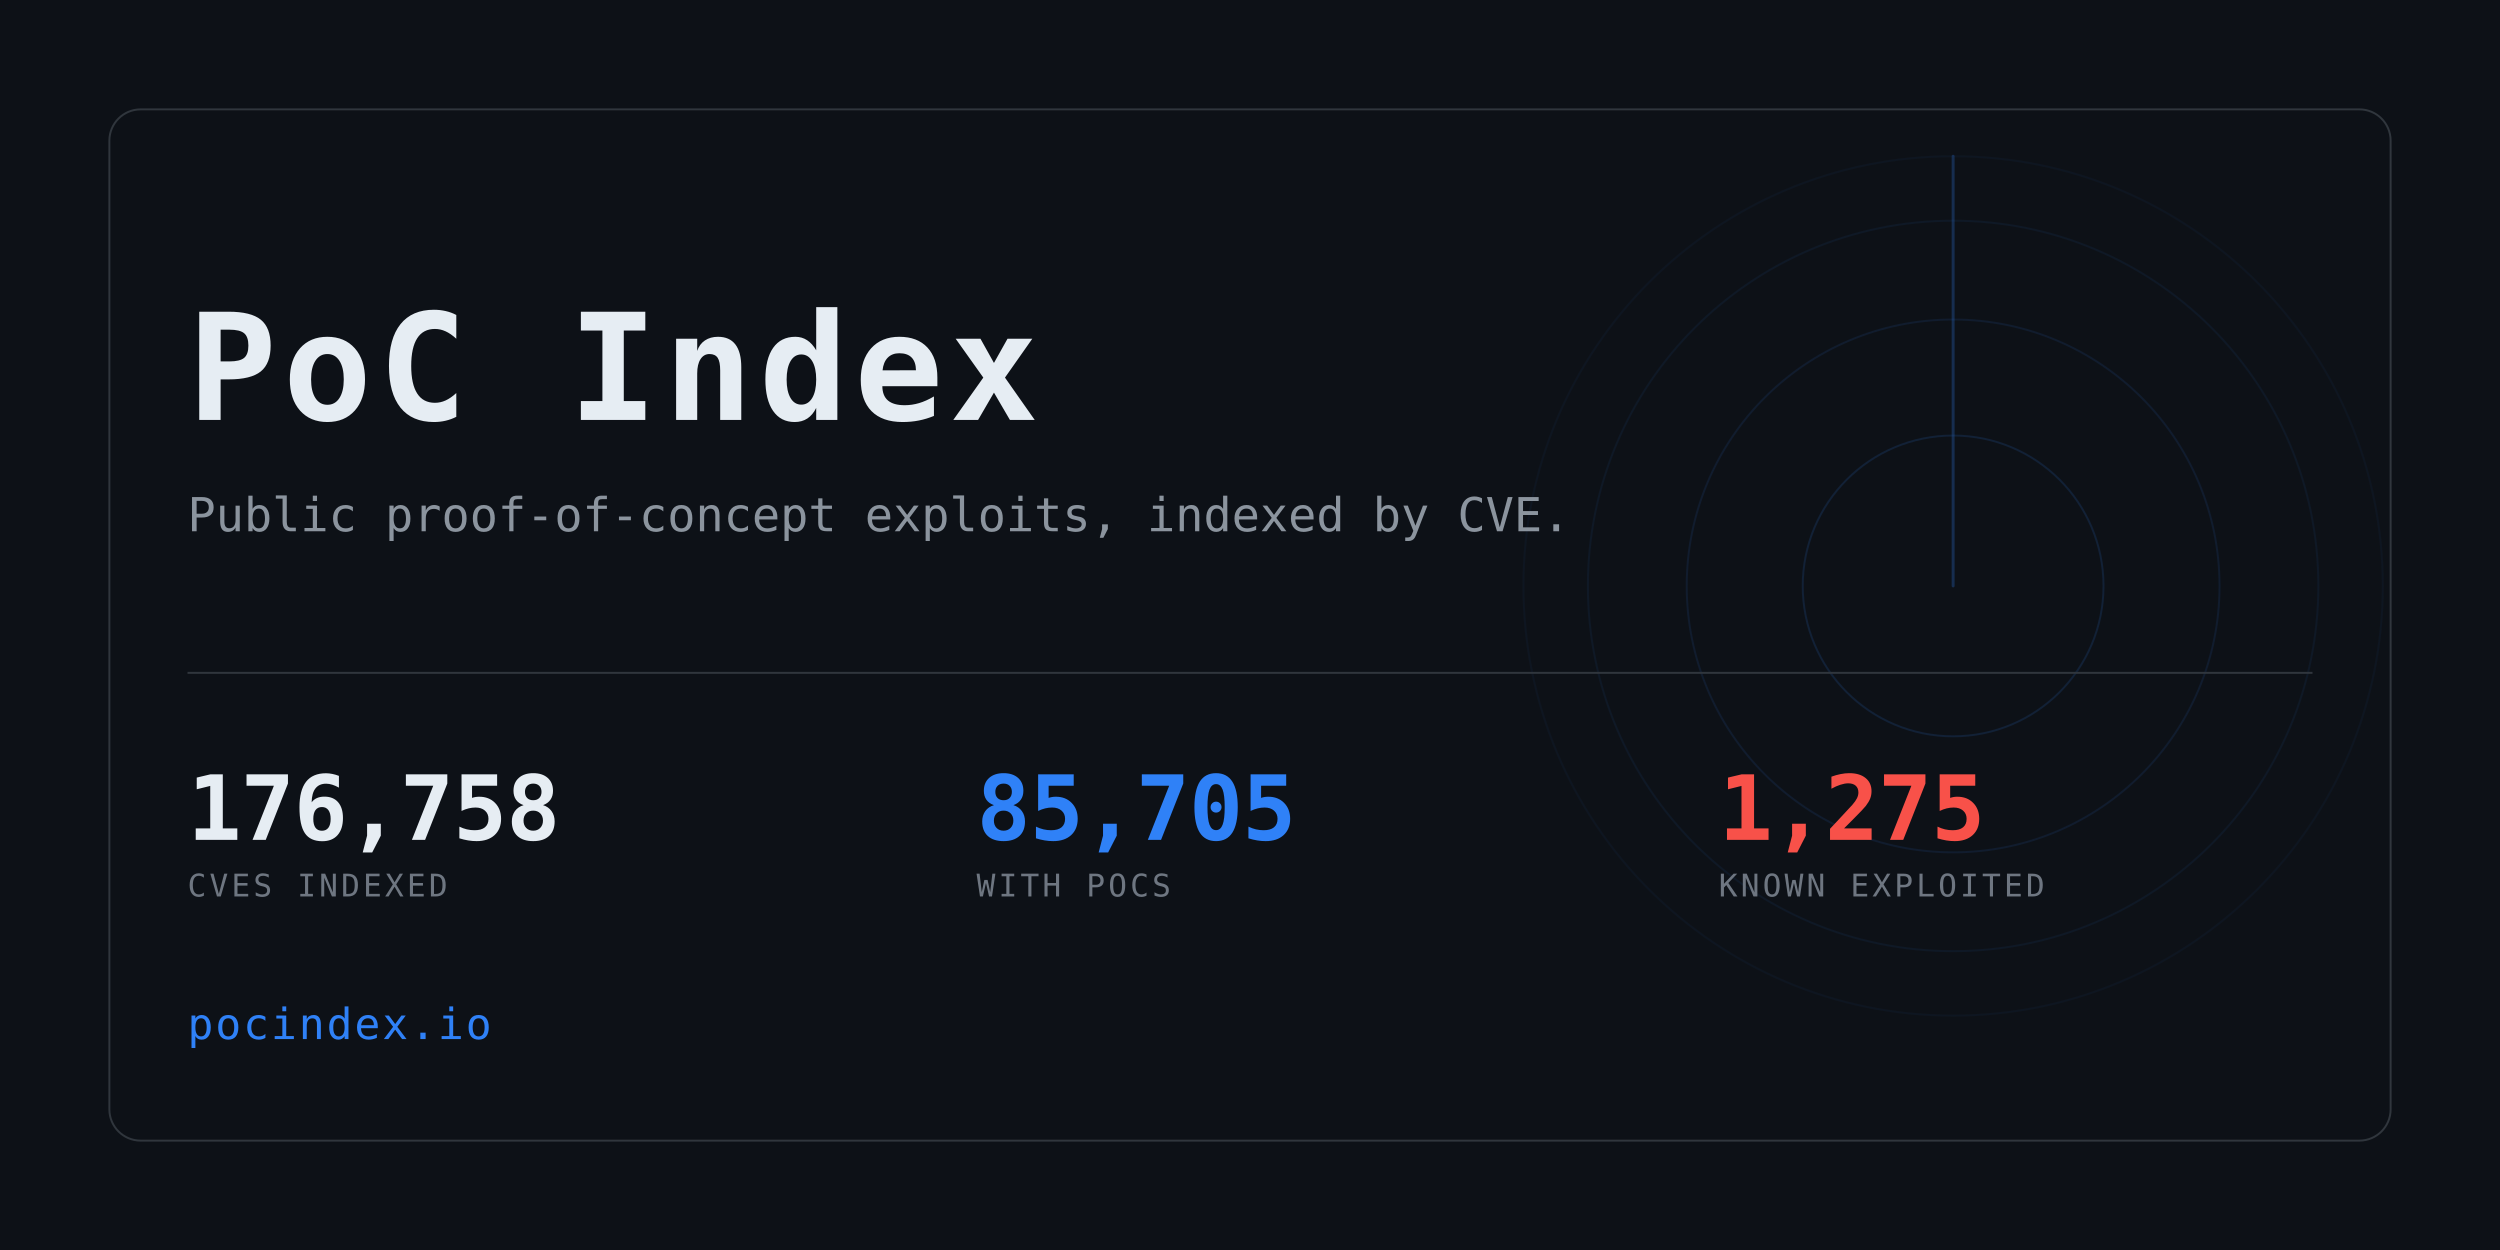
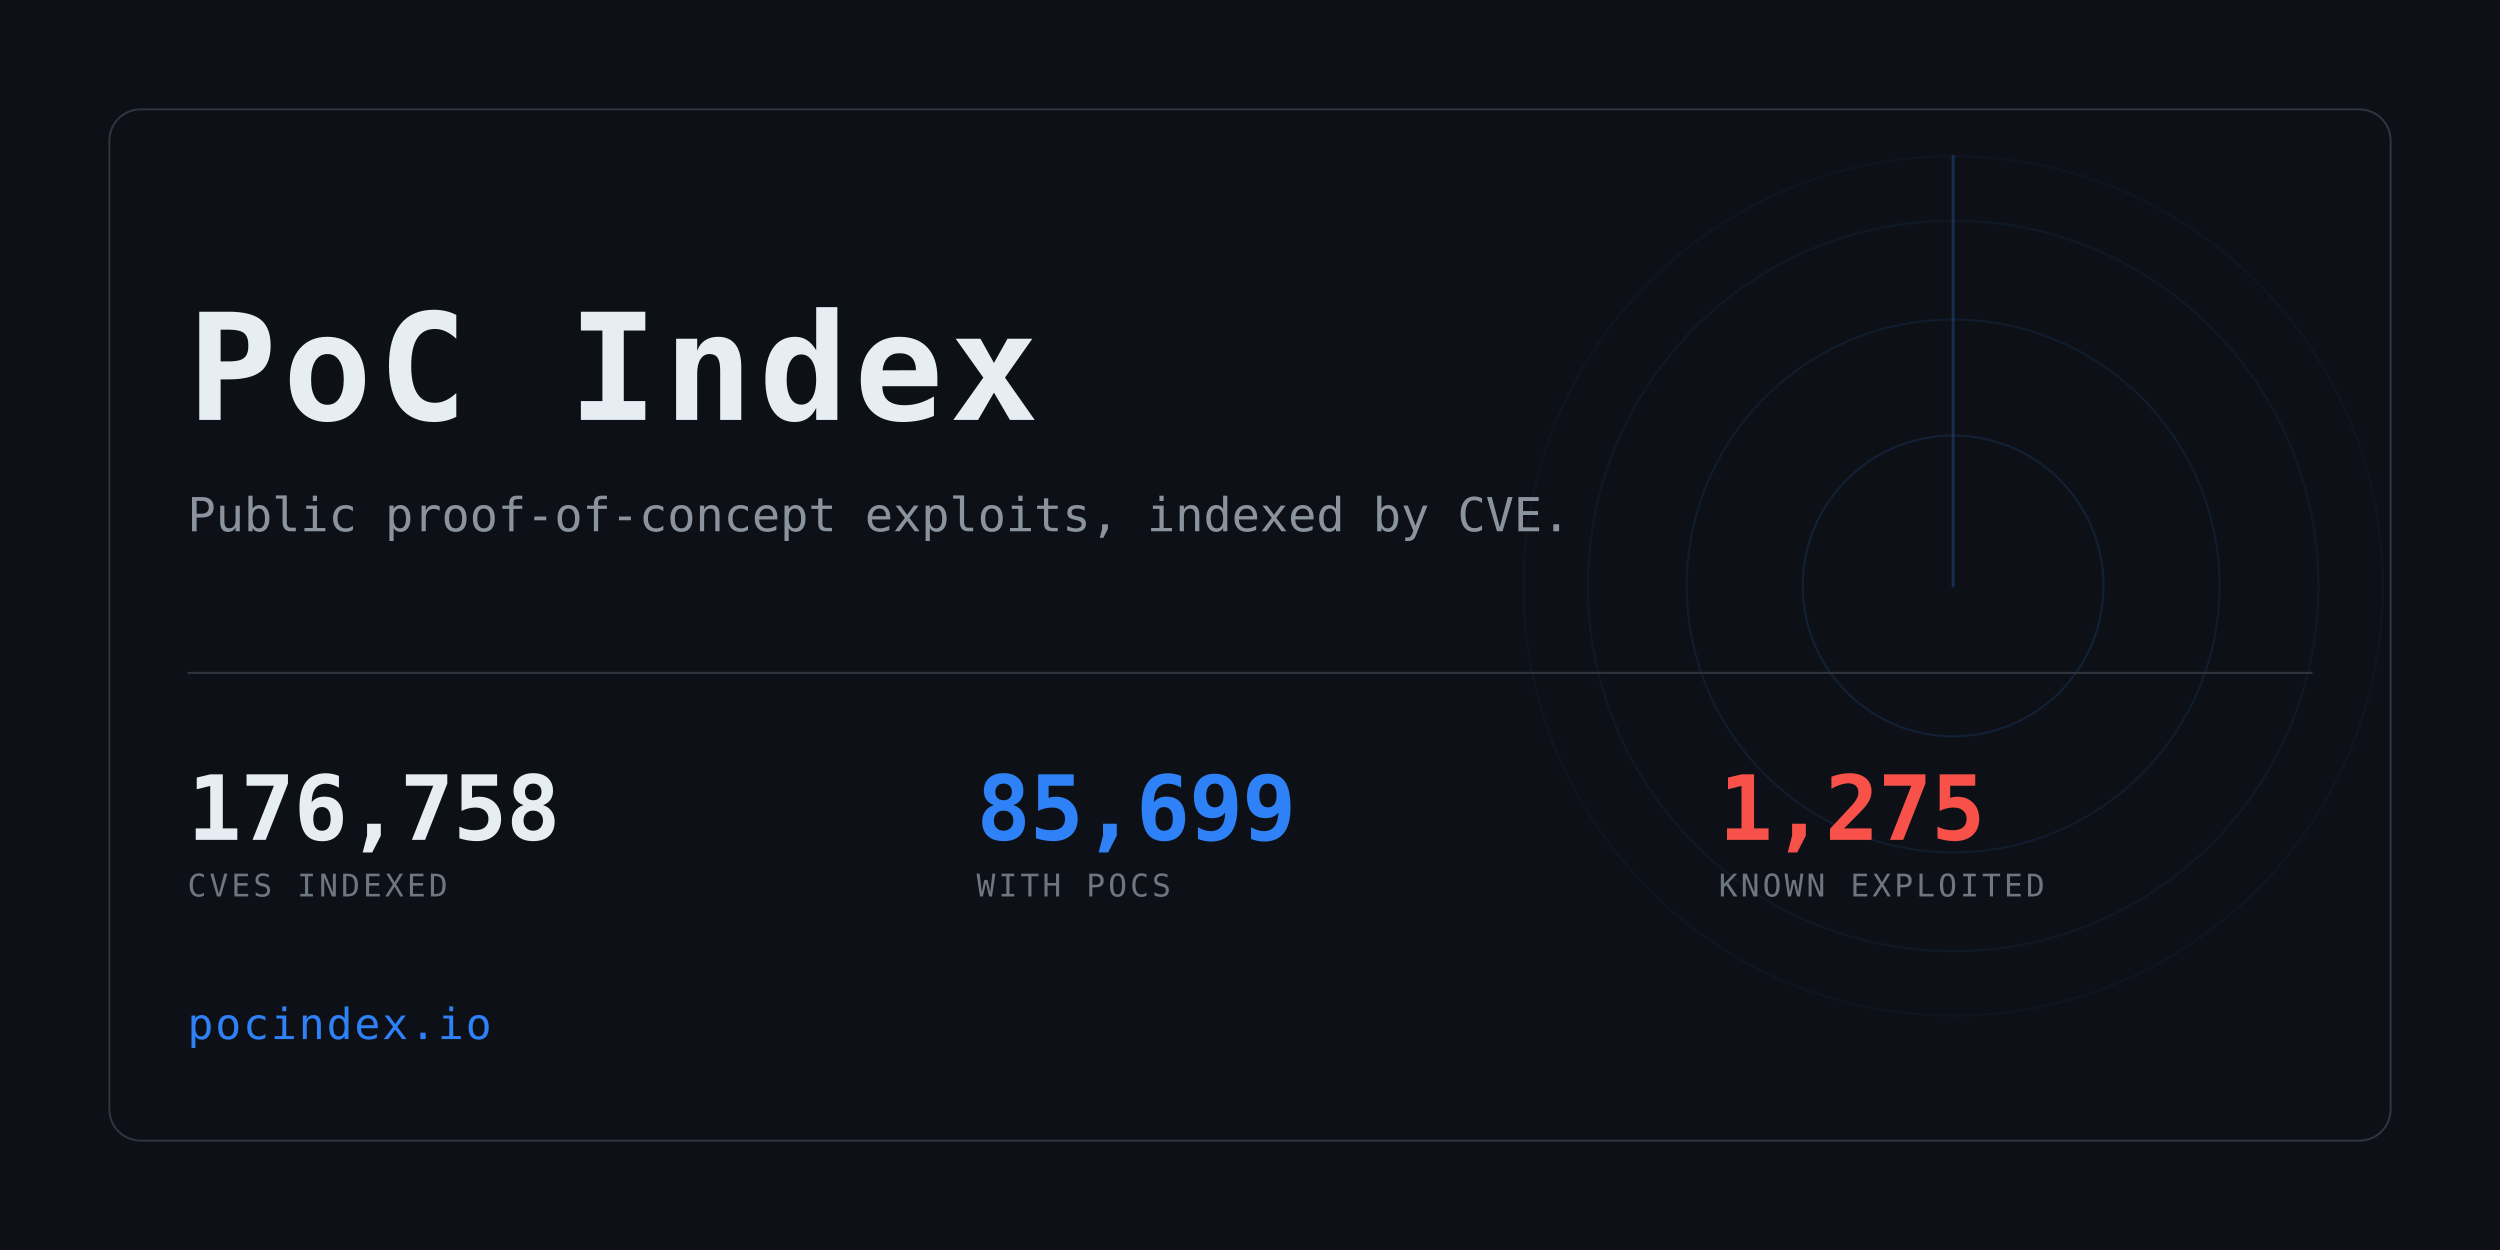
<svg xmlns="http://www.w3.org/2000/svg" width="1280" height="640" viewBox="0 0 1280 640" role="img" aria-label="PoC Index">
  <clipPath id="card">
    <rect x="56" y="56" width="1168" height="528" rx="16" />
  </clipPath>
  <rect width="1280" height="640" fill="#0d1117" />
  <g clip-path="url(#card)" opacity="0.6">
    <g>
      <circle cx="1000" cy="300" r="77.0" fill="none" stroke="#2f81f7" stroke-width="1" opacity="0.234" />
      <circle cx="1000" cy="300" r="136.4" fill="none" stroke="#2f81f7" stroke-width="1" opacity="0.169" />
      <circle cx="1000" cy="300" r="187.0" fill="none" stroke="#2f81f7" stroke-width="1" opacity="0.117" />
      <circle cx="1000" cy="300" r="220.0" fill="none" stroke="#2f81f7" stroke-width="1" opacity="0.078" />
      <line x1="1000" y1="300" x2="1000" y2="80.0" stroke="#2f81f7" stroke-width="1.5" stroke-linecap="round" opacity="0.416">
        <animateTransform attributeName="transform" type="rotate" from="0 1000 300" to="360 1000 300" dur="8s" repeatCount="indefinite" />
      </line>
    </g>
  </g>
  <rect x="56" y="56" width="1168" height="528" rx="16" fill="none" stroke="#30363d" />
  <text x="96" y="215" font-family="ui-monospace,SFMono-Regular,Menlo,Consolas,monospace" font-size="76" font-weight="700" fill="#e6edf3" letter-spacing="3">PoC Index</text>
  <text x="96" y="272" font-family="ui-monospace,SFMono-Regular,Menlo,Consolas,monospace" font-size="24" fill="#8b949e">
    Public proof-of-concept exploits, indexed by CVE.</text>
  <rect x="96" y="344" width="1088" height="1" fill="#30363d" />
  <text x="96" y="430" font-family="ui-monospace,SFMono-Regular,Menlo,Consolas,monospace" font-size="46" font-weight="700" fill="#e6edf3" letter-spacing="-0.5">176,758</text>
  <text x="96" y="459" font-family="ui-monospace,SFMono-Regular,Menlo,Consolas,monospace" font-size="16" fill="#6e7681" letter-spacing="1.6">CVES INDEXED</text>
-   <text x="500" y="430" font-family="ui-monospace,SFMono-Regular,Menlo,Consolas,monospace" font-size="46" font-weight="700" fill="#2f81f7" letter-spacing="-0.5">85,705</text>
+   <text x="500" y="430" font-family="ui-monospace,SFMono-Regular,Menlo,Consolas,monospace" font-size="46" font-weight="700" fill="#2f81f7" letter-spacing="-0.5">85,699</text>
  <text x="500" y="459" font-family="ui-monospace,SFMono-Regular,Menlo,Consolas,monospace" font-size="16" fill="#6e7681" letter-spacing="1.6">WITH POCS</text>
  <text x="880" y="430" font-family="ui-monospace,SFMono-Regular,Menlo,Consolas,monospace" font-size="46" font-weight="700" fill="#f85149" letter-spacing="-0.5">1,275</text>
  <text x="880" y="459" font-family="ui-monospace,SFMono-Regular,Menlo,Consolas,monospace" font-size="16" fill="#6e7681" letter-spacing="1.6">KNOWN EXPLOITED</text>
  <text x="96" y="532" font-family="ui-monospace,SFMono-Regular,Menlo,Consolas,monospace" font-size="22" fill="#2f81f7" letter-spacing="1">pocindex.io</text>
</svg>
